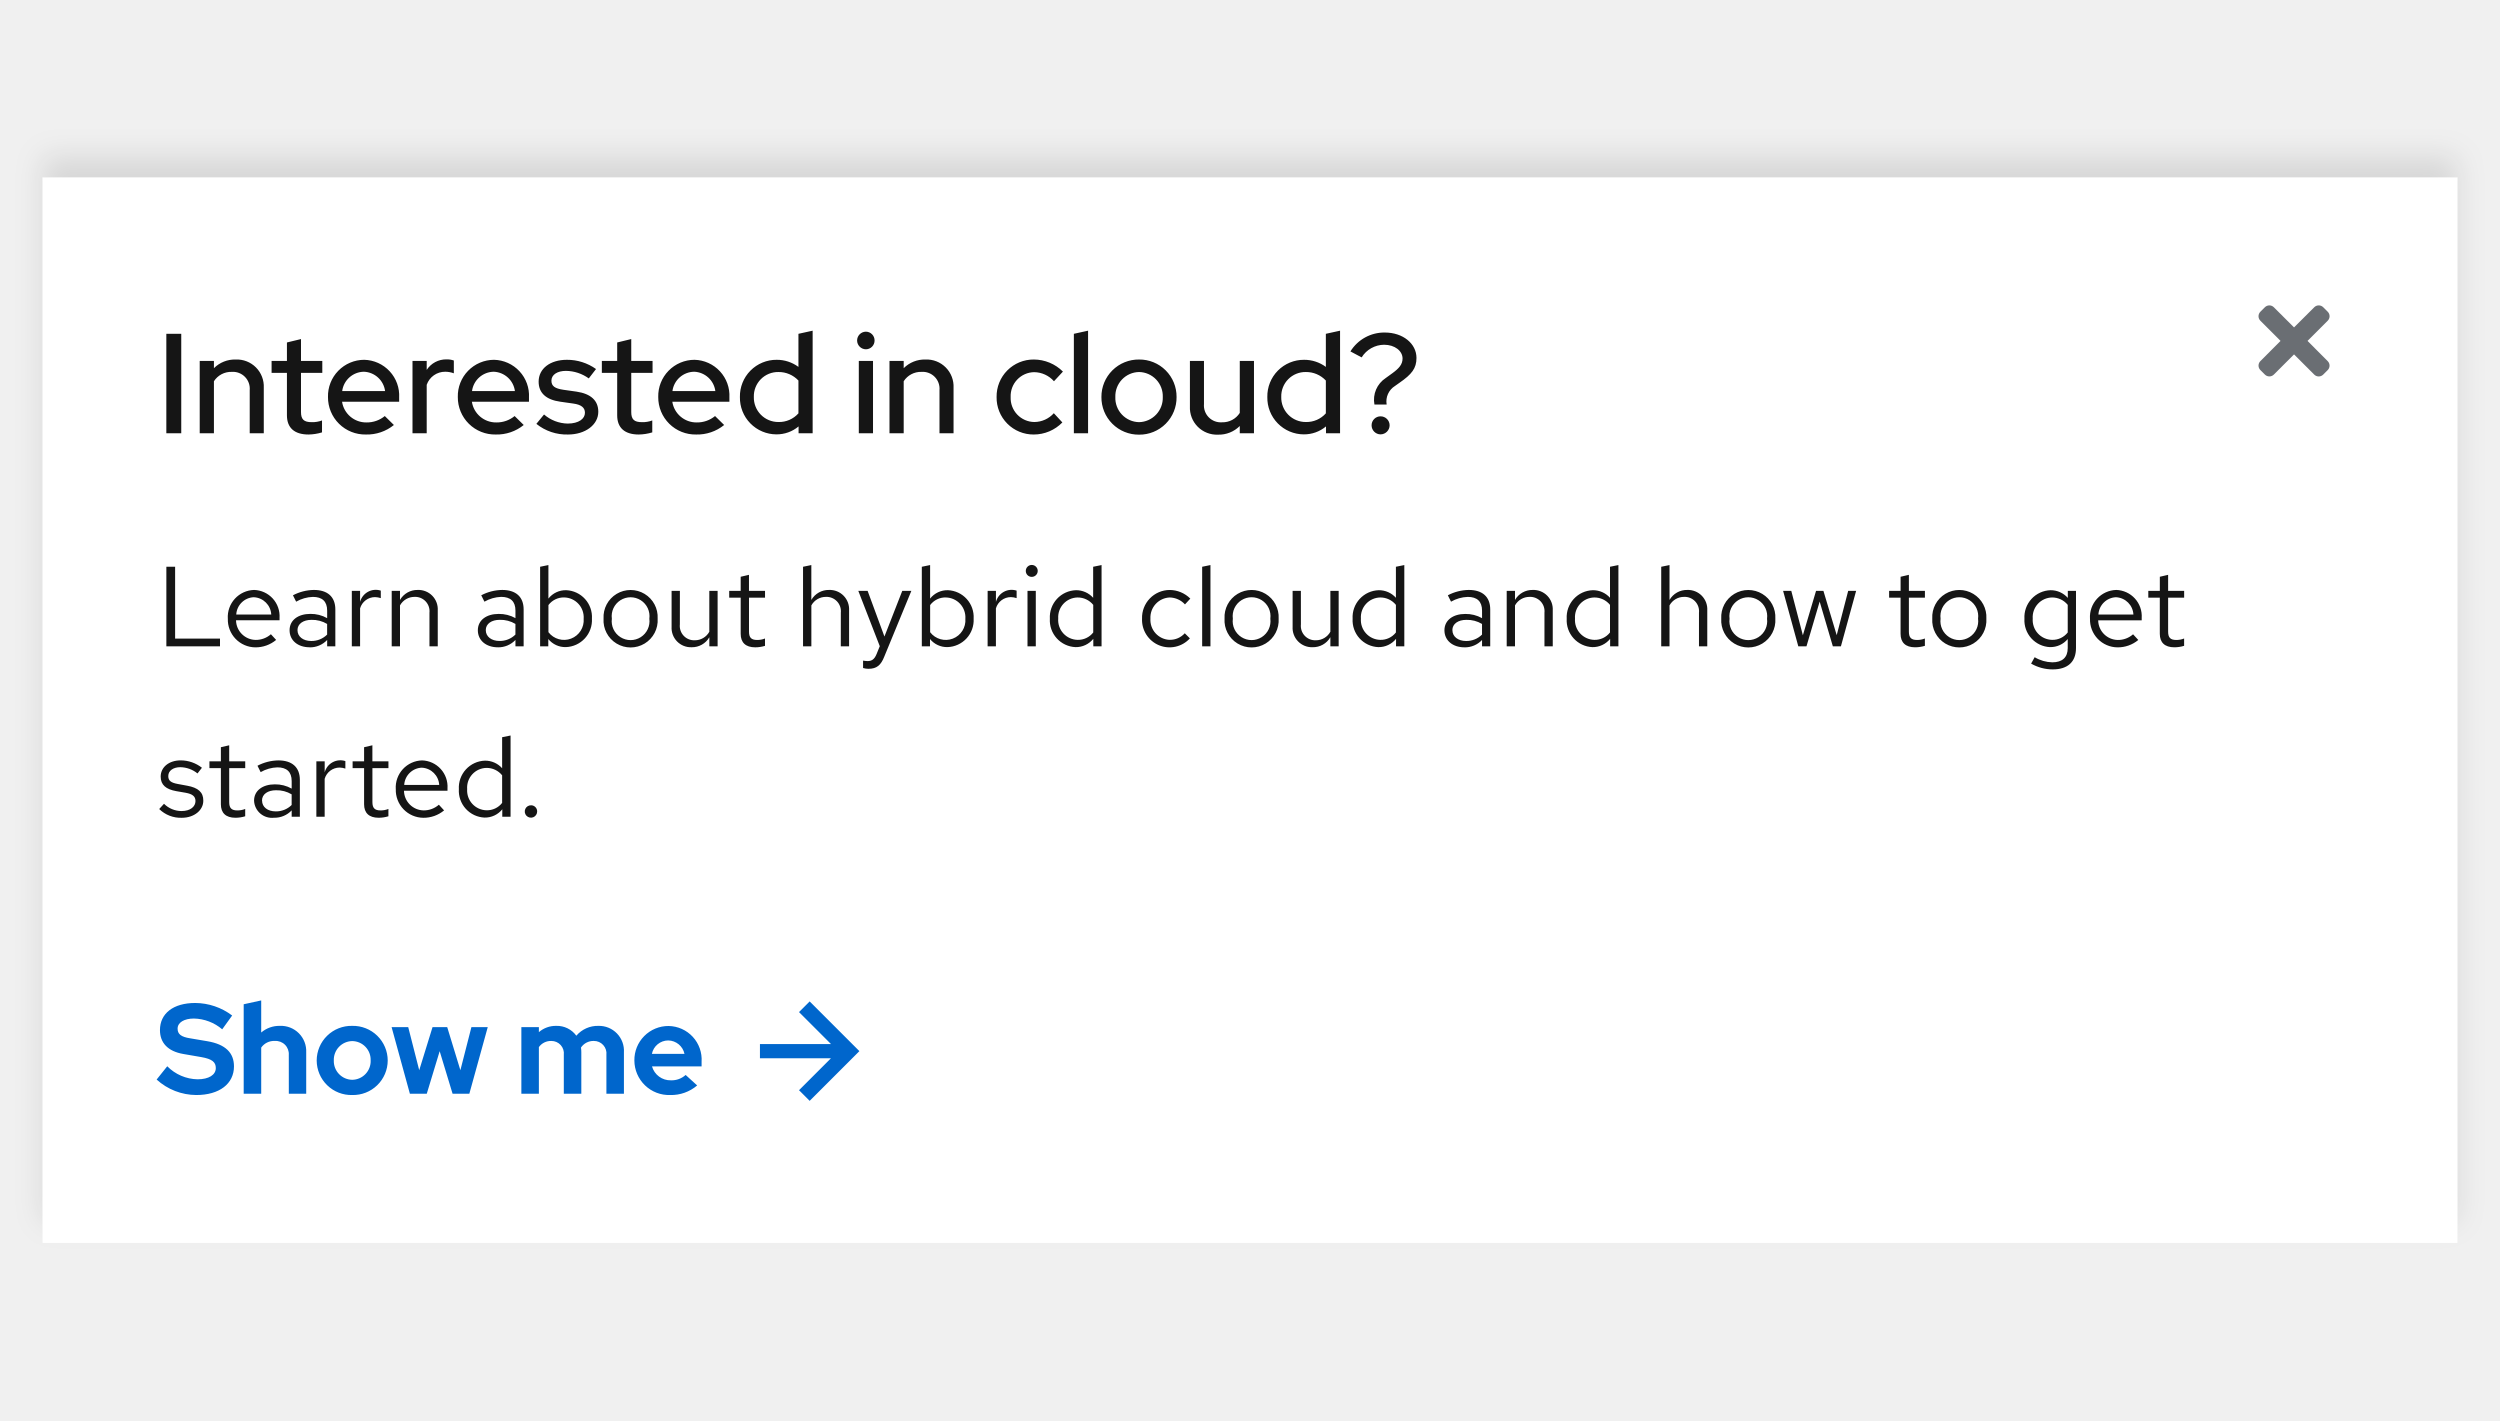
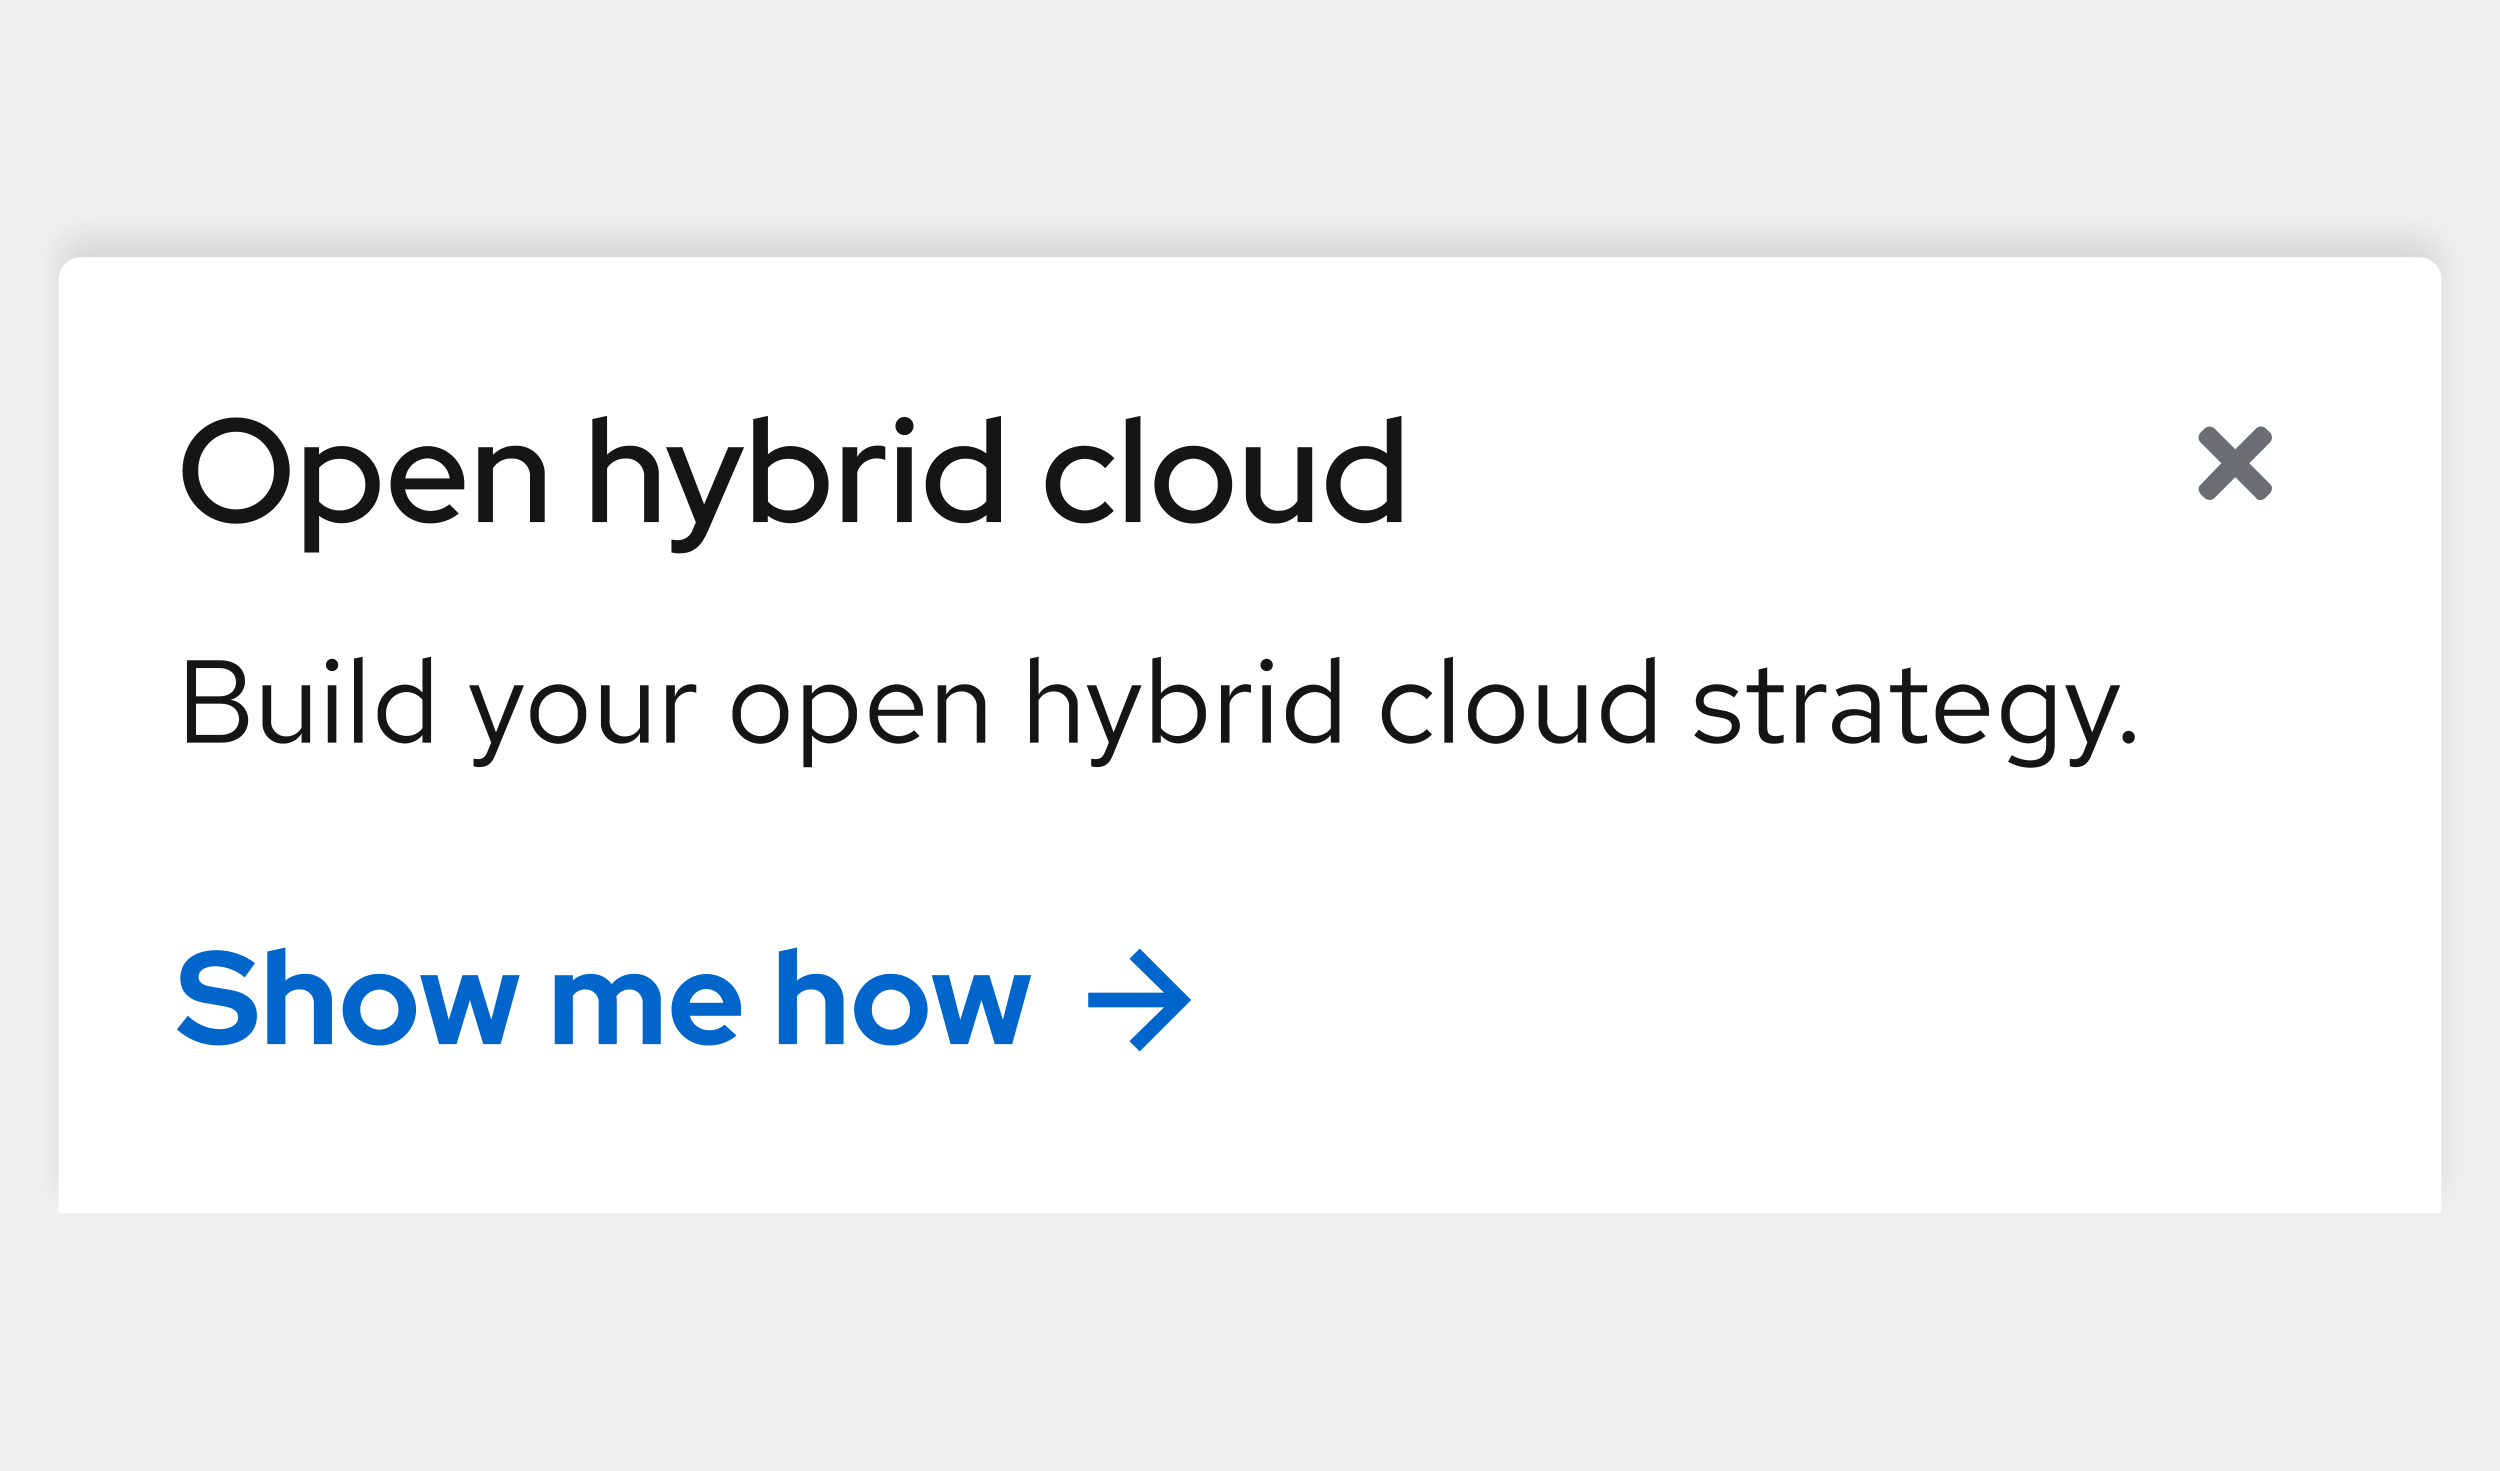
- <svg xmlns="http://www.w3.org/2000/svg" width="352" height="200" viewBox="0 0 352 200">
+ <svg xmlns="http://www.w3.org/2000/svg" width="340" height="200" viewBox="0 0 340 200">
  <defs>
-     <style>.a{fill:#fff;}.b{fill:none;}.c{fill:#6a6e73;}.d{fill:#06c;}.e{fill:#151515;}.f{filter:url(#a);}</style>
-     <filter id="a" x="0" y="16" width="352" height="162" filterUnits="userSpaceOnUse">
+     <filter id="Rectangle" x="2" y="26" width="336" height="142" filterUnits="userSpaceOnUse">
      <feOffset dy="-3" input="SourceAlpha" />
-       <feGaussianBlur stdDeviation="2" result="b" />
+       <feGaussianBlur stdDeviation="2" result="blur" />
      <feFlood flood-opacity="0.102" />
-       <feComposite operator="in" in2="b" />
+       <feComposite operator="in" in2="blur" />
      <feComposite in="SourceGraphic" />
    </filter>
  </defs>
-   <g transform="translate(6)">
-     <g transform="translate(-316 -197)">
-       <g class="f" transform="matrix(1, 0, 0, 1, 310, 197)">
-         <rect class="a" width="340" height="150" transform="translate(6 25)" />
-       </g>
-       <g transform="translate(-230 -10)">
-         <rect class="b" width="14" height="14" transform="translate(856 248)" />
-         <path class="c" d="M6.9,85l2.843-2.843a.894.894,0,0,0,0-1.264l-.632-.632a.894.894,0,0,0-1.264,0L5,83.1,2.157,80.262a.894.894,0,0,0-1.264,0l-.632.632a.894.894,0,0,0,0,1.264L3.1,85,.262,87.843a.894.894,0,0,0,0,1.264l.632.632a.894.894,0,0,0,1.264,0L5,86.9l2.843,2.843a.894.894,0,0,0,1.264,0l.632-.632a.894.894,0,0,0,0-1.264Z" transform="translate(858 170)" />
-       </g>
-       <g transform="translate(-397 74)">
-         <path class="d" d="M7,0,5.5,1.5,10,6H0V8H10L5.5,12.5,7,14l7-7Z" transform="translate(814 264)" />
-         <path class="d" d="M.054-2A8.354,8.354,0,0,0,5.634.18c3.258,0,5.31-1.584,5.31-4.032,0-1.908-1.188-3.114-3.762-3.546L4.806-7.8c-1.332-.2-1.8-.612-1.8-1.368,0-.864.918-1.422,2.3-1.422A6.344,6.344,0,0,1,9.288-9.072l1.4-1.944a8.716,8.716,0,0,0-5.2-1.764C2.394-12.78.522-11.3.522-8.964c0,1.782,1.1,2.988,3.294,3.366l2.5.432c1.566.27,2.07.72,2.07,1.548,0,.954-.972,1.584-2.574,1.584A6.161,6.161,0,0,1,1.548-3.87ZM18.666,0h2.448V-5.832a3.558,3.558,0,0,0-1.032-2.681,3.558,3.558,0,0,0-2.676-1.045,3.912,3.912,0,0,0-2.628.936V-13.14l-2.466.54V0h2.466V-6.5A2.2,2.2,0,0,1,16.7-7.434a1.842,1.842,0,0,1,1.427.535,1.842,1.842,0,0,1,.535,1.427ZM22.59-4.68A4.873,4.873,0,0,0,24.067-1.2,4.873,4.873,0,0,0,27.59.18,4.873,4.873,0,0,0,31.113-1.2,4.873,4.873,0,0,0,32.59-4.68a4.888,4.888,0,0,0-1.475-3.49A4.888,4.888,0,0,0,27.59-9.558,4.888,4.888,0,0,0,24.065-8.17,4.888,4.888,0,0,0,22.59-4.68Zm7.6,0a2.634,2.634,0,0,1-.726,1.9,2.634,2.634,0,0,1-1.866.816,2.634,2.634,0,0,1-1.869-.814A2.634,2.634,0,0,1,25-4.68a2.638,2.638,0,0,1,.721-1.913,2.638,2.638,0,0,1,1.871-.823,2.627,2.627,0,0,1,1.876.819,2.627,2.627,0,0,1,.718,1.917ZM38.088,0l1.818-5.994L41.724,0h2.358l2.592-9.378h-2.3L42.822-3.312,40.968-9.378H38.9L37.026-3.312,35.478-9.378h-2.34L35.712,0Zm13.32,0h2.466V-6.57a2.085,2.085,0,0,1,1.746-.864,1.75,1.75,0,0,1,1.328.58,1.75,1.75,0,0,1,.436,1.382V0H59.85V-5.832A3.838,3.838,0,0,0,59.8-6.5a2.111,2.111,0,0,1,1.8-.936,1.763,1.763,0,0,1,1.335.577,1.763,1.763,0,0,1,.447,1.385V0h2.466V-5.832a3.512,3.512,0,0,0-.98-2.656,3.512,3.512,0,0,0-2.62-1.07,3.95,3.95,0,0,0-3.1,1.386,3.374,3.374,0,0,0-2.826-1.386,3.647,3.647,0,0,0-2.448.882v-.7H51.408ZM67.32-4.68a4.882,4.882,0,0,0,1.493,3.495A4.882,4.882,0,0,0,72.36.18a5.622,5.622,0,0,0,3.8-1.35L74.54-2.646a2.952,2.952,0,0,1-2.07.756A2.7,2.7,0,0,1,69.8-3.852h6.984V-4.5a4.733,4.733,0,0,0-1.242-3.515,4.733,4.733,0,0,0-3.4-1.525,4.787,4.787,0,0,0-3.432,1.416A4.787,4.787,0,0,0,67.32-4.68Zm4.77-2.826a2.384,2.384,0,0,1,2.286,1.89h-4.59a2.355,2.355,0,0,1,2.3-1.89Z" transform="translate(729 277)" />
-       </g>
-       <g transform="translate(-299 -29)">
-         <path class="e" d="M1.424,16H8.976V14.912H2.656V4.8H1.424Zm8.656-3.9a3.907,3.907,0,0,0,3.872,4.048A4.5,4.5,0,0,0,16.88,15.1l-.736-.8A3.191,3.191,0,0,1,14,15.1a2.81,2.81,0,0,1-2.768-2.768H17.36V12a3.7,3.7,0,0,0-3.584-3.936,3.812,3.812,0,0,0-3.7,4.036Zm3.68-3.008a2.572,2.572,0,0,1,2.432,2.432H11.264a2.581,2.581,0,0,1,2.5-2.436Zm7.824,7.056a3.321,3.321,0,0,0,2.48-1.04V16h1.152V10.816c0-1.808-1.12-2.752-3.024-2.752a6.539,6.539,0,0,0-2.944.752l.448.9a5.037,5.037,0,0,1,2.352-.672c1.312,0,2.016.624,2.016,1.936v1.056a4.683,4.683,0,0,0-2.364-.6c-1.7,0-2.928.864-2.928,2.3s1.164,2.4,2.812,2.4Zm-1.7-2.416c0-.912.832-1.456,1.968-1.456a4.052,4.052,0,0,1,2.208.576v1.5a3.116,3.116,0,0,1-2.24.9c-1.132,0-1.932-.612-1.932-1.524ZM27.536,16H28.7V10.656a2.2,2.2,0,0,1,2.1-1.584,2.768,2.768,0,0,1,.816.144V8.16A2.281,2.281,0,0,0,28.7,9.748V8.192H27.536Zm5.616,0H34.32V10.24a2.32,2.32,0,0,1,2.048-1.2,2.023,2.023,0,0,1,2.1,2.24V16h1.168V10.944a2.722,2.722,0,0,0-2.816-2.88,2.813,2.813,0,0,0-2.5,1.408V8.192H33.152Zm14.944.144a3.321,3.321,0,0,0,2.48-1.04V16h1.152V10.816c0-1.808-1.12-2.752-3.024-2.752a6.539,6.539,0,0,0-2.944.752l.448.9A5.037,5.037,0,0,1,48.56,9.04c1.312,0,2.016.624,2.016,1.936v1.056a4.683,4.683,0,0,0-2.368-.592c-1.7,0-2.928.864-2.928,2.3s1.168,2.4,2.82,2.4Zm-1.7-2.416c0-.912.832-1.456,1.968-1.456a4.052,4.052,0,0,1,2.208.576v1.5a3.116,3.116,0,0,1-2.24.9c-1.132,0-1.932-.608-1.932-1.52ZM61.344,12.1a3.78,3.78,0,0,0-3.616-4,3.091,3.091,0,0,0-2.512,1.18V4.56l-1.168.24V16H55.2V14.976a3.081,3.081,0,0,0,2.464,1.136,3.8,3.8,0,0,0,3.68-4.012Zm-3.9-2.98a2.8,2.8,0,0,1,2.736,2.992,2.769,2.769,0,0,1-4.96,1.9v-3.82A2.688,2.688,0,0,1,57.44,9.12Zm5.536,2.98a3.816,3.816,0,1,0,7.616,0,3.814,3.814,0,1,0-7.616,0Zm6.448.016a2.663,2.663,0,1,1-5.28,0,2.664,2.664,0,1,1,5.28,0Zm4.3-3.92H72.56v5.056a2.722,2.722,0,0,0,2.816,2.88,2.813,2.813,0,0,0,2.5-1.408V16H79.04V8.192H77.872v5.76a2.32,2.32,0,0,1-2.048,1.2,2.023,2.023,0,0,1-2.1-2.24Zm8.56,6.048c0,1.216.688,1.9,2.048,1.9a4.713,4.713,0,0,0,1.376-.208V14.9a2.881,2.881,0,0,1-1.1.208c-.832,0-1.152-.336-1.152-1.168V9.152h2.256v-.96H83.456V5.936l-1.168.272V8.192H80.672v.96h1.616ZM96.384,16h1.168V10.944a2.722,2.722,0,0,0-2.816-2.88,2.813,2.813,0,0,0-2.5,1.408V4.56l-1.168.24V16H92.24V10.24a2.32,2.32,0,0,1,2.048-1.2,2.023,2.023,0,0,1,2.1,2.24Zm5.04,1.088c-.32.8-.736.992-1.264.992a3.939,3.939,0,0,1-.64-.064v1.04a2.568,2.568,0,0,0,.752.112c1.168,0,1.76-.5,2.24-1.728l3.808-9.248h-1.28l-2.512,6.432L100.16,8.192H98.848l3.024,7.792ZM115.088,12.1a3.78,3.78,0,0,0-3.616-4,3.091,3.091,0,0,0-2.512,1.18V4.56l-1.168.24V16h1.152V14.976a3.081,3.081,0,0,0,2.464,1.136,3.8,3.8,0,0,0,3.68-4.012Zm-3.9-2.976a2.8,2.8,0,0,1,2.736,2.992,2.769,2.769,0,0,1-4.96,1.9V10.192a2.688,2.688,0,0,1,2.22-1.072ZM117.056,16h1.168V10.656a2.2,2.2,0,0,1,2.1-1.584,2.768,2.768,0,0,1,.816.144V8.16a2.281,2.281,0,0,0-2.912,1.588V8.192H117.06Zm6.208-9.776a.84.84,0,1,0-.832-.848.83.83,0,0,0,.832.848Zm.576,1.968h-1.168V16h1.168ZM131.94,16h1.16V4.56l-1.184.24V9.168A3.2,3.2,0,0,0,129.5,8.1a3.8,3.8,0,0,0-3.68,4.016,3.78,3.78,0,0,0,3.616,4,3.139,3.139,0,0,0,2.5-1.168ZM127,12.1a2.775,2.775,0,0,1,2.72-2.976,2.813,2.813,0,0,1,2.208,1.04v3.888a2.7,2.7,0,0,1-2.208,1.04,2.789,2.789,0,0,1-2.724-2.992Zm15.7,2.992a2.817,2.817,0,0,1-2.72-2.992,2.832,2.832,0,0,1,2.72-2.976,2.983,2.983,0,0,1,2.144.976l.752-.816a4.146,4.146,0,0,0-2.912-1.216A3.912,3.912,0,0,0,138.8,12.1a3.876,3.876,0,0,0,6.736,2.784l-.72-.72a2.791,2.791,0,0,1-2.128.924ZM148.432,4.56l-1.168.24V16h1.168Zm1.984,7.536a3.816,3.816,0,1,0,7.616,0,3.814,3.814,0,1,0-7.616,0Zm6.448.016a2.663,2.663,0,1,1-5.28,0,2.664,2.664,0,1,1,5.28,0Zm4.3-3.92H160v5.056a2.722,2.722,0,0,0,2.816,2.88,2.813,2.813,0,0,0,2.5-1.408V16h1.168V8.192h-1.168v5.76a2.32,2.32,0,0,1-2.048,1.2,2.023,2.023,0,0,1-2.1-2.24ZM174.56,16h1.168V4.56l-1.184.24V9.168A3.2,3.2,0,0,0,172.128,8.1a3.8,3.8,0,0,0-3.68,4.016,3.78,3.78,0,0,0,3.616,4,3.139,3.139,0,0,0,2.5-1.168Zm-4.944-3.9a2.775,2.775,0,0,1,2.72-2.976,2.813,2.813,0,0,1,2.208,1.04v3.888a2.7,2.7,0,0,1-2.208,1.04,2.789,2.789,0,0,1-2.72-2.992Zm14.576,4.048a3.321,3.321,0,0,0,2.48-1.04V16h1.152V10.816c0-1.808-1.12-2.752-3.024-2.752a6.539,6.539,0,0,0-2.944.752l.448.9a5.037,5.037,0,0,1,2.352-.672c1.312,0,2.016.624,2.016,1.936v1.056a4.683,4.683,0,0,0-2.368-.592c-1.7,0-2.928.864-2.928,2.3s1.168,2.4,2.816,2.4Zm-1.7-2.416c0-.912.832-1.456,1.968-1.456a4.052,4.052,0,0,1,2.208.576v1.5a3.116,3.116,0,0,1-2.24.9c-1.128,0-1.928-.612-1.928-1.524ZM190.144,16h1.168V10.24a2.32,2.32,0,0,1,2.048-1.2,2.023,2.023,0,0,1,2.1,2.24V16h1.168V10.944a2.722,2.722,0,0,0-2.816-2.88,2.813,2.813,0,0,0-2.5,1.408V8.192h-1.168Zm14.56,0h1.168V4.56l-1.184.24V9.168A3.2,3.2,0,0,0,202.272,8.1a3.8,3.8,0,0,0-3.68,4.016,3.78,3.78,0,0,0,3.616,4,3.139,3.139,0,0,0,2.5-1.168Zm-4.944-3.9a2.775,2.775,0,0,1,2.72-2.976,2.813,2.813,0,0,1,2.208,1.04v3.888a2.7,2.7,0,0,1-2.208,1.04,2.789,2.789,0,0,1-2.72-2.992ZM217.216,16h1.168V10.944a2.722,2.722,0,0,0-2.816-2.88,2.813,2.813,0,0,0-2.5,1.408V4.56L211.9,4.8V16h1.168V10.24a2.32,2.32,0,0,1,2.048-1.2,2.023,2.023,0,0,1,2.1,2.24Zm3.136-3.9a3.816,3.816,0,1,0,7.616,0,3.814,3.814,0,1,0-7.616,0Zm6.448.016a2.663,2.663,0,1,1-5.28,0,2.664,2.664,0,1,1,5.28,0ZM232.352,16l1.856-6.3,1.856,6.3H237.2l2.144-7.808h-1.12l-1.616,6.24-1.872-6.24H233.7l-1.856,6.256-1.632-6.256H229.06L231.2,16ZM245.6,14.24c0,1.216.688,1.9,2.048,1.9a4.714,4.714,0,0,0,1.376-.208V14.9a2.881,2.881,0,0,1-1.1.208c-.832,0-1.152-.336-1.152-1.168V9.152h2.256v-.96h-2.256V5.936l-1.168.272V8.192h-1.616v.96H245.6Zm4.464-2.144a3.816,3.816,0,1,0,7.616,0,3.814,3.814,0,1,0-7.616,0Zm6.448.016a2.663,2.663,0,1,1-5.28,0,2.664,2.664,0,1,1,5.28,0Zm10.144,4a3.153,3.153,0,0,0,2.48-1.136v1.28c0,1.312-.768,2-2.176,2a5.084,5.084,0,0,1-2.48-.72l-.5.9a6.078,6.078,0,0,0,3.04.816c2.112,0,3.28-1.056,3.28-3.008V8.192h-1.152v.992A3.223,3.223,0,0,0,266.72,8.1a3.8,3.8,0,0,0-3.68,4.016,3.78,3.78,0,0,0,3.616,4ZM264.208,12.1a2.775,2.775,0,0,1,2.72-2.976,2.813,2.813,0,0,1,2.208,1.04v3.888a2.7,2.7,0,0,1-2.208,1.04,2.789,2.789,0,0,1-2.72-2.992Zm8.064,0a3.907,3.907,0,0,0,3.872,4.048,4.5,4.5,0,0,0,2.928-1.04l-.736-.8a3.191,3.191,0,0,1-2.144.8,2.81,2.81,0,0,1-2.768-2.768h6.128V12a3.7,3.7,0,0,0-3.584-3.936,3.812,3.812,0,0,0-3.7,4.036Zm3.68-3.008a2.572,2.572,0,0,1,2.432,2.432h-4.928a2.581,2.581,0,0,1,2.5-2.436ZM282.1,14.24c0,1.216.688,1.9,2.048,1.9a4.713,4.713,0,0,0,1.376-.208V14.9a2.881,2.881,0,0,1-1.1.208c-.832,0-1.152-.336-1.152-1.168V9.152h2.256v-.96h-2.256V5.936l-1.168.272V8.192H280.48v.96h1.62ZM.416,38.912A4.33,4.33,0,0,0,3.6,40.144c1.76,0,3.04-1.088,3.024-2.416.016-1.184-.736-1.824-2.272-2.1l-1.3-.24c-.96-.176-1.36-.448-1.36-1.12,0-.768.72-1.248,1.7-1.248a3.943,3.943,0,0,1,2.416.88l.624-.8A4.858,4.858,0,0,0,3.44,32.06c-1.648,0-2.816.96-2.816,2.288,0,1.168.752,1.792,2.208,2.048l1.3.224c.976.176,1.392.512,1.392,1.168,0,.768-.7,1.408-1.968,1.408a3.5,3.5,0,0,1-2.464-1.024ZM9.1,38.24c0,1.216.688,1.9,2.048,1.9a4.713,4.713,0,0,0,1.376-.208V38.9a2.881,2.881,0,0,1-1.1.208c-.832,0-1.152-.336-1.152-1.168V33.152h2.256v-.96H10.272V29.936L9.1,30.208v1.984H7.488v.96H9.1Zm7.488,1.9a3.321,3.321,0,0,0,2.48-1.04V40H20.22V34.816c0-1.808-1.12-2.752-3.024-2.752a6.539,6.539,0,0,0-2.944.752l.448.9a5.037,5.037,0,0,1,2.352-.672c1.312,0,2.016.624,2.016,1.936v1.056a4.683,4.683,0,0,0-2.368-.6c-1.7,0-2.928.864-2.928,2.3a2.523,2.523,0,0,0,2.82,2.4Zm-1.7-2.416c0-.912.832-1.456,1.968-1.456a4.052,4.052,0,0,1,2.208.576v1.5a3.116,3.116,0,0,1-2.24.9c-1.124,0-1.924-.6-1.924-1.516ZM22.544,40h1.168V34.656a2.2,2.2,0,0,1,2.1-1.584,2.768,2.768,0,0,1,.816.144V32.16a2.281,2.281,0,0,0-2.912,1.588V32.192H22.544Zm6.72-1.76c0,1.216.688,1.9,2.048,1.9a4.713,4.713,0,0,0,1.376-.208V38.9a2.881,2.881,0,0,1-1.1.208c-.832,0-1.152-.336-1.152-1.168V33.152h2.256v-.96h-2.26V29.936l-1.168.272v1.984H27.648v.96h1.616Zm4.464-2.14A3.907,3.907,0,0,0,37.6,40.144a4.5,4.5,0,0,0,2.928-1.04l-.736-.8a3.191,3.191,0,0,1-2.144.8,2.81,2.81,0,0,1-2.768-2.768h6.128V36a3.7,3.7,0,0,0-3.584-3.936,3.812,3.812,0,0,0-3.7,4.036Zm3.68-3.008A2.572,2.572,0,0,1,39.84,35.52H34.912a2.581,2.581,0,0,1,2.5-2.432ZM48.72,40h1.168V28.56L48.7,28.8v4.368A3.2,3.2,0,0,0,46.288,32.1a3.8,3.8,0,0,0-3.68,4.016,3.78,3.78,0,0,0,3.616,4,3.139,3.139,0,0,0,2.5-1.168Zm-4.944-3.9A2.775,2.775,0,0,1,46.5,33.12a2.813,2.813,0,0,1,2.2,1.04v3.888a2.7,2.7,0,0,1-2.208,1.04A2.789,2.789,0,0,1,43.776,36.1ZM52.8,38.384a.873.873,0,1,0,.832.88.861.861,0,0,0-.832-.88Z" transform="translate(631 301)" />
-         <path class="e" d="M1.42,0h2.1V-14H1.42Zm4.7,0h2V-7.32a2.866,2.866,0,0,1,2.5-1.32,2.374,2.374,0,0,1,1.867.7A2.374,2.374,0,0,1,13.16-6.06V0h1.98V-6.4a3.8,3.8,0,0,0-1.1-2.864A3.8,3.8,0,0,0,11.18-10.38,4.16,4.16,0,0,0,8.12-9.16v-1.02h-2ZM18.4-2.52c0,1.76,1.06,2.7,3.04,2.7a6.851,6.851,0,0,0,1.9-.3V-1.8a3.862,3.862,0,0,1-1.46.24c-1.08,0-1.5-.38-1.5-1.42V-8.5h3v-1.68h-3v-3.08l-1.98.48v2.6H16.24V-8.5H18.4ZM24.18-5.1a5.238,5.238,0,0,0,1.555,3.768A5.238,5.238,0,0,0,29.52.18a6,6,0,0,0,3.94-1.34L32.18-2.42a3.96,3.96,0,0,1-2.58.9,3.434,3.434,0,0,1-3.44-2.92H34.2v-.58a5.041,5.041,0,0,0-1.332-3.7A5.041,5.041,0,0,0,29.28-10.34a5.115,5.115,0,0,0-3.652,1.547A5.115,5.115,0,0,0,24.18-5.1Zm5.06-3.56a3.133,3.133,0,0,1,2.98,2.72H26.18a3.129,3.129,0,0,1,3.06-2.72ZM36.08,0h2V-6.82A2.741,2.741,0,0,1,40.7-8.66a3.566,3.566,0,0,1,1.2.22v-1.8a2.909,2.909,0,0,0-1.04-.16,3.264,3.264,0,0,0-2.78,1.48v-1.26h-2Zm6.38-5.1a5.238,5.238,0,0,0,1.555,3.768A5.238,5.238,0,0,0,47.8.18a6,6,0,0,0,3.94-1.34L50.46-2.42a3.96,3.96,0,0,1-2.58.9,3.434,3.434,0,0,1-3.44-2.92h8.04v-.58a5.041,5.041,0,0,0-1.332-3.7A5.041,5.041,0,0,0,47.56-10.34a5.115,5.115,0,0,0-3.652,1.547A5.115,5.115,0,0,0,42.46-5.1Zm5.06-3.56A3.133,3.133,0,0,1,50.5-5.94H44.46A3.129,3.129,0,0,1,47.52-8.66Zm6,7.34A6.794,6.794,0,0,0,57.98.18c2.42,0,4.26-1.36,4.26-3.2,0-1.56-1.02-2.54-3.08-2.84l-1.84-.26c-1.2-.18-1.68-.52-1.68-1.28,0-.86.86-1.38,2.04-1.38A5.589,5.589,0,0,1,60.9-7.72l1.02-1.32a6.988,6.988,0,0,0-4.1-1.3c-2.34,0-3.98,1.22-3.98,3.08,0,1.58,1.04,2.54,3.04,2.82l1.84.26c1.14.16,1.64.58,1.64,1.3,0,.82-.84,1.52-2.44,1.52A5.235,5.235,0,0,1,54.6-2.64ZM64.9-2.52c0,1.76,1.06,2.7,3.04,2.7a6.851,6.851,0,0,0,1.9-.3V-1.8a3.862,3.862,0,0,1-1.46.24c-1.08,0-1.5-.38-1.5-1.42V-8.5h3v-1.68h-3v-3.08l-1.98.48v2.6H62.74V-8.5H64.9ZM70.68-5.1a5.238,5.238,0,0,0,1.555,3.768A5.238,5.238,0,0,0,76.02.18a6,6,0,0,0,3.94-1.34L78.68-2.42a3.96,3.96,0,0,1-2.58.9,3.434,3.434,0,0,1-3.44-2.92H80.7v-.58a5.041,5.041,0,0,0-1.332-3.7A5.041,5.041,0,0,0,75.78-10.34a5.115,5.115,0,0,0-3.652,1.547A5.115,5.115,0,0,0,70.68-5.1Zm5.06-3.56a3.133,3.133,0,0,1,2.98,2.72H72.68a3.129,3.129,0,0,1,3.06-2.72ZM90.44,0h1.98V-14.44l-2,.44v4.66a5.1,5.1,0,0,0-3.06-1,5.144,5.144,0,0,0-3.7,1.528A5.144,5.144,0,0,0,82.18-5.1a5.153,5.153,0,0,0,1.466,3.708A5.153,5.153,0,0,0,87.32.16,4.808,4.808,0,0,0,90.44-.96Zm-6.3-5.12a3.408,3.408,0,0,1,.983-2.488A3.408,3.408,0,0,1,87.6-8.62a3.8,3.8,0,0,1,2.82,1.2V-2.8A3.645,3.645,0,0,1,87.6-1.58a3.442,3.442,0,0,1-2.481-1.036,3.442,3.442,0,0,1-.979-2.5Zm15.78-6.7a1.229,1.229,0,0,0,.867-.367,1.229,1.229,0,0,0,.353-.873,1.229,1.229,0,0,0-.353-.873,1.229,1.229,0,0,0-.867-.367,1.246,1.246,0,0,0-1.24,1.24,1.246,1.246,0,0,0,1.24,1.24Zm1,1.64h-2V0h2ZM103.24,0h2V-7.32a2.866,2.866,0,0,1,2.5-1.32,2.374,2.374,0,0,1,1.867.7,2.374,2.374,0,0,1,.673,1.878V0h1.98V-6.4a3.8,3.8,0,0,0-1.1-2.864A3.8,3.8,0,0,0,108.3-10.38a4.16,4.16,0,0,0-3.06,1.22v-1.02h-2Zm20.4-1.58a3.377,3.377,0,0,1-2.416-1.052A3.377,3.377,0,0,1,120.3-5.1a3.364,3.364,0,0,1,.914-2.444A3.364,3.364,0,0,1,123.6-8.6a3.784,3.784,0,0,1,2.8,1.28l1.26-1.36a5.828,5.828,0,0,0-4.1-1.7,5.2,5.2,0,0,0-3.732,1.537A5.2,5.2,0,0,0,118.32-5.1a5.191,5.191,0,0,0,1.506,3.746A5.191,5.191,0,0,0,123.56.18a5.63,5.63,0,0,0,4.02-1.7l-1.2-1.3a3.72,3.72,0,0,1-2.74,1.24Zm7.56-12.86-2,.44V0h2Zm1.88,9.34a5.246,5.246,0,0,0,1.536,3.764A5.246,5.246,0,0,0,138.38.2a5.229,5.229,0,0,0,3.756-1.538A5.229,5.229,0,0,0,143.66-5.1a5.225,5.225,0,0,0-1.53-3.75,5.225,5.225,0,0,0-3.75-1.53,5.242,5.242,0,0,0-3.758,1.528A5.242,5.242,0,0,0,133.08-5.1Zm8.64,0a3.419,3.419,0,0,1-.93,2.468,3.419,3.419,0,0,1-2.41,1.072,3.406,3.406,0,0,1-2.414-1.068A3.406,3.406,0,0,1,135.04-5.1a3.4,3.4,0,0,1,.931-2.461A3.4,3.4,0,0,1,138.38-8.62a3.4,3.4,0,0,1,2.409,1.059A3.4,3.4,0,0,1,141.72-5.1Zm5.8-5.08h-1.98v6.4a3.8,3.8,0,0,0,1.1,2.864A3.8,3.8,0,0,0,149.5.2a4.16,4.16,0,0,0,3.06-1.22V0h2V-10.18h-2v7.32a2.866,2.866,0,0,1-2.5,1.32,2.374,2.374,0,0,1-1.867-.7,2.374,2.374,0,0,1-.673-1.878ZM164.7,0h1.98V-14.44l-2,.44v4.66a5.1,5.1,0,0,0-3.06-1,5.144,5.144,0,0,0-3.7,1.528A5.144,5.144,0,0,0,156.44-5.1a5.153,5.153,0,0,0,1.466,3.708A5.153,5.153,0,0,0,161.58.16,4.808,4.808,0,0,0,164.7-.96Zm-6.3-5.12a3.408,3.408,0,0,1,.983-2.488A3.408,3.408,0,0,1,161.86-8.62a3.8,3.8,0,0,1,2.82,1.2V-2.8a3.645,3.645,0,0,1-2.82,1.22,3.442,3.442,0,0,1-2.481-1.036,3.442,3.442,0,0,1-.979-2.5ZM175.04-7.1c1.74-1.2,2.4-2.04,2.4-3.5,0-2.02-1.9-3.58-4.46-3.58a5.606,5.606,0,0,0-4.84,2.66l1.58.84a3.756,3.756,0,0,1,3.16-1.78c1.52,0,2.6.88,2.6,1.94,0,.84-.52,1.4-1.42,2.06l-.94.68a3.656,3.656,0,0,0-1.6,3.74h1.72a2.568,2.568,0,0,1,1.18-2.62Zm-2.66,4.72a1.255,1.255,0,0,0-.892.368,1.255,1.255,0,0,0-.368.892A1.272,1.272,0,0,0,172.38.16a1.289,1.289,0,0,0,1.28-1.28,1.272,1.272,0,0,0-1.28-1.26Z" transform="translate(631 287)" />
-       </g>
+   <g id="Sticky_banner" data-name="Sticky banner" transform="translate(-409 -585)">
+     <rect id="Rectangle-2" data-name="Rectangle" width="340" height="200" transform="translate(409 585)" fill="none" />
+     <g transform="matrix(1, 0, 0, 1, 409, 585)" filter="url(#Rectangle)">
+       <path id="Rectangle-3" data-name="Rectangle" d="M3,0H321a3,3,0,0,1,3,3V130a0,0,0,0,1,0,0H0a0,0,0,0,1,0,0V3A3,3,0,0,1,3,0Z" transform="translate(8 35)" fill="#fff" />
    </g>
-     <rect class="b" width="340" height="200" />
+     <g id="Close_Gray" data-name="Close / Gray" transform="translate(701 636)">
+       <rect id="Rectangle-4" data-name="Rectangle" width="24" height="24" fill="none" />
+       <path id="Icon" d="M10.9,9l2.8,2.8a.864.864,0,0,1,.3.6,1.08,1.08,0,0,1-.3.7l-.6.6a.908.908,0,0,1-.7.3.6.6,0,0,1-.6-.3L9,10.9,6.2,13.7a.967.967,0,0,1-1.4,0l-.6-.6a1.421,1.421,0,0,1-.2-.6.713.713,0,0,1,.3-.6L7.1,9,4.3,6.2a.967.967,0,0,1,0-1.4l.6-.6A1.421,1.421,0,0,1,5.5,4a1.08,1.08,0,0,1,.7.3L9,7.1l2.8-2.8a.967.967,0,0,1,1.4,0l.6.6a1.421,1.421,0,0,1,.2.6,1.08,1.08,0,0,1-.3.7Z" transform="translate(3 3)" fill="#6a6e73" fill-rule="evenodd" />
+     </g>
+     <g id="Call_to_action" data-name="Call to action">
+       <path id="Arrow" d="M7,0,5.6,1.4,10.3,6H0V8H10.3L5.6,12.6,7,14l7-7Z" transform="translate(557 714)" fill="#06c" />
+       <path id="Path" d="M.054-2A8.354,8.354,0,0,0,5.634.18c3.24,0,5.31-1.566,5.31-4.032C10.944-5.8,9.7-6.984,7.182-7.4l-2.376-.4c-1.3-.2-1.8-.594-1.8-1.368,0-.864.9-1.422,2.3-1.422A6.412,6.412,0,0,1,9.288-9.072l1.4-1.944a8.754,8.754,0,0,0-5.2-1.764C2.43-12.78.522-11.322.522-8.964c0,1.836,1.134,3.006,3.294,3.366l2.5.432c1.494.252,2.07.684,2.07,1.548,0,.972-1.008,1.584-2.574,1.584A6.242,6.242,0,0,1,1.548-3.87ZM12.348,0h2.466V-6.5a2.246,2.246,0,0,1,1.926-.936,1.829,1.829,0,0,1,1.944,1.962V0H21.15V-5.832a3.558,3.558,0,0,0-3.708-3.726,4.026,4.026,0,0,0-2.628.918v-4.5l-2.466.54ZM22.59-4.68a4.873,4.873,0,0,0,5,4.86,4.873,4.873,0,0,0,5-4.86,4.888,4.888,0,0,0-5-4.878A4.888,4.888,0,0,0,22.59-4.68Zm5,2.718A2.634,2.634,0,0,1,25-4.68a2.638,2.638,0,0,1,2.592-2.736A2.627,2.627,0,0,1,30.186-4.68,2.634,2.634,0,0,1,27.594-1.962ZM38.088,0l1.818-5.994L41.724,0h2.358l2.592-9.378h-2.3L42.822-3.312,40.968-9.378H38.9L37.026-3.312,35.478-9.378h-2.34L35.712,0ZM51.444,0H53.91V-6.588a2.093,2.093,0,0,1,1.746-.846A1.75,1.75,0,0,1,57.42-5.472V0h2.466V-5.832a3.992,3.992,0,0,0-.054-.666,2.111,2.111,0,0,1,1.8-.936A1.75,1.75,0,0,1,63.4-5.472V0h2.466V-5.832A3.5,3.5,0,0,0,62.28-9.558a3.859,3.859,0,0,0-3.1,1.4,3.366,3.366,0,0,0-2.826-1.4,3.647,3.647,0,0,0-2.448.882v-.7H51.444ZM76.158-1.17l-1.62-1.476a2.952,2.952,0,0,1-2.07.756A2.7,2.7,0,0,1,69.8-3.852h6.984V-4.5a4.733,4.733,0,0,0-4.644-5.04A4.787,4.787,0,0,0,67.32-4.68,4.882,4.882,0,0,0,72.36.18,5.622,5.622,0,0,0,76.158-1.17ZM72.09-7.506a2.419,2.419,0,0,1,2.286,1.89h-4.59A2.355,2.355,0,0,1,72.09-7.506ZM81.918,0h2.466V-6.5a2.246,2.246,0,0,1,1.926-.936,1.829,1.829,0,0,1,1.944,1.962V0H90.72V-5.832a3.558,3.558,0,0,0-3.708-3.726,4.025,4.025,0,0,0-2.628.918v-4.5l-2.466.54ZM92.16-4.68a4.873,4.873,0,0,0,5,4.86,4.873,4.873,0,0,0,5-4.86,4.888,4.888,0,0,0-5-4.878A4.888,4.888,0,0,0,92.16-4.68Zm5,2.718A2.634,2.634,0,0,1,94.572-4.68a2.638,2.638,0,0,1,2.592-2.736A2.627,2.627,0,0,1,99.756-4.68,2.634,2.634,0,0,1,97.164-1.962ZM107.658,0l1.818-5.994L111.294,0h2.358l2.592-9.378h-2.3l-1.548,6.066-1.854-6.066h-2.07L106.6-3.312l-1.548-6.066h-2.34L105.282,0Z" transform="translate(433 727)" fill="#06c" />
+     </g>
+     <path id="Path-2" data-name="Path" d="M1.424-11.2V0h4.7C8.32,0,9.76-1.232,9.76-3.1a2.781,2.781,0,0,0-2.416-2.72A2.589,2.589,0,0,0,9.328-8.352C9.328-10.08,8-11.2,5.952-11.2Zm4.432,1.056c1.36,0,2.24.752,2.24,1.92S7.216-6.3,5.856-6.3h-3.2v-3.84ZM6-1.056H2.656V-5.3H6c1.536,0,2.512.832,2.512,2.112S7.52-1.056,6-1.056Zm6.88-6.752H11.7v5.04a2.73,2.73,0,0,0,2.832,2.9,2.8,2.8,0,0,0,2.48-1.392V0h1.168V-7.808H17.008v5.776A2.318,2.318,0,0,1,14.96-.848,2.017,2.017,0,0,1,12.88-3.1Zm8.288-1.92A.83.83,0,0,0,22-10.576a.847.847,0,0,0-.832-.832.85.85,0,0,0-.848.832A.834.834,0,0,0,21.168-9.728Zm.576,1.92H20.576V0h1.168Zm3.568-3.872-1.168.24V0h1.168ZM33.456,0h1.168V-11.68l-1.168.24v4.624A3.18,3.18,0,0,0,31.024-7.9,3.8,3.8,0,0,0,27.36-3.888a3.768,3.768,0,0,0,3.6,4,3.077,3.077,0,0,0,2.5-1.152ZM28.512-3.9A2.787,2.787,0,0,1,31.248-6.88a2.8,2.8,0,0,1,2.208,1.056v3.872a2.674,2.674,0,0,1-2.208,1.04A2.8,2.8,0,0,1,28.512-3.9ZM42.288,1.248c-.288.7-.656.992-1.248.992a2.719,2.719,0,0,1-.64-.064v1.04a2.679,2.679,0,0,0,.752.112c1.152,0,1.744-.464,2.24-1.728l3.872-9.408h-1.3L43.456-1.392,41.088-7.808h-1.3L42.8-.016ZM48.128-3.9A3.867,3.867,0,0,0,51.92.16,3.86,3.86,0,0,0,55.728-3.9,3.832,3.832,0,0,0,51.92-7.936,3.829,3.829,0,0,0,48.128-3.9ZM51.92-.88a2.753,2.753,0,0,1-2.64-3.008,2.777,2.777,0,0,1,2.64-3.024,2.789,2.789,0,0,1,2.656,3.024A2.774,2.774,0,0,1,51.92-.88Zm6.992-6.928H57.728v5.04A2.73,2.73,0,0,0,60.56.128a2.8,2.8,0,0,0,2.48-1.392V0h1.168V-7.808H63.04v5.776A2.318,2.318,0,0,1,60.992-.848,2.017,2.017,0,0,1,58.912-3.1ZM66.608,0h1.168V-5.344a2.226,2.226,0,0,1,2.1-1.584,2.919,2.919,0,0,1,.816.144V-7.84a2.217,2.217,0,0,0-.736-.112,2.332,2.332,0,0,0-2.176,1.728V-7.808H66.608Zm9.008-3.9A3.867,3.867,0,0,0,79.408.16,3.86,3.86,0,0,0,83.216-3.9a3.832,3.832,0,0,0-3.808-4.032A3.829,3.829,0,0,0,75.616-3.9ZM79.408-.88a2.753,2.753,0,0,1-2.64-3.008,2.777,2.777,0,0,1,2.64-3.024,2.789,2.789,0,0,1,2.656,3.024A2.774,2.774,0,0,1,79.408-.88Zm5.856,4.224h1.168V-.976A3.165,3.165,0,0,0,88.88.112,3.8,3.8,0,0,0,92.544-3.9a3.768,3.768,0,0,0-3.6-4,3.08,3.08,0,0,0-2.528,1.216v-1.12H85.264ZM88.656-6.88a2.8,2.8,0,0,1,2.736,2.992A2.8,2.8,0,0,1,88.656-.9a2.744,2.744,0,0,1-2.224-1.088V-5.808A2.666,2.666,0,0,1,88.656-6.88ZM101.056-.9l-.736-.784a3.191,3.191,0,0,1-2.144.8,2.845,2.845,0,0,1-2.784-2.768h6.128V-4a3.689,3.689,0,0,0-3.584-3.936A3.8,3.8,0,0,0,94.256-3.9,3.9,3.9,0,0,0,98.128.144,4.558,4.558,0,0,0,101.056-.9ZM97.92-6.928a2.579,2.579,0,0,1,2.448,2.448H95.424A2.608,2.608,0,0,1,97.92-6.928ZM103.52,0h1.168V-5.76a2.3,2.3,0,0,1,2.048-1.2,2.024,2.024,0,0,1,2.1,2.24V0H110V-5.056a2.717,2.717,0,0,0-2.832-2.88,2.813,2.813,0,0,0-2.48,1.392V-7.808H103.52Zm12.56,0h1.168V-5.76a2.3,2.3,0,0,1,2.048-1.2,2.024,2.024,0,0,1,2.1,2.24V0h1.168V-5.056a2.717,2.717,0,0,0-2.832-2.88,2.813,2.813,0,0,0-2.48,1.392V-11.68l-1.168.24Zm10.208,1.248c-.288.7-.656.992-1.248.992a2.719,2.719,0,0,1-.64-.064v1.04a2.679,2.679,0,0,0,.752.112c1.152,0,1.744-.464,2.24-1.728l3.872-9.408h-1.3l-2.512,6.416-2.368-6.416h-1.3L126.8-.016ZM140-3.9a3.768,3.768,0,0,0-3.6-4,3.146,3.146,0,0,0-2.512,1.168V-11.68l-1.168.24V0h1.152V-1.024A3.161,3.161,0,0,0,136.336.112,3.8,3.8,0,0,0,140-3.9ZM136.112-6.88a2.8,2.8,0,0,1,2.736,2.992A2.8,2.8,0,0,1,136.112-.9a2.744,2.744,0,0,1-2.224-1.088V-5.808A2.666,2.666,0,0,1,136.112-6.88ZM142.048,0h1.168V-5.344a2.226,2.226,0,0,1,2.1-1.584,2.919,2.919,0,0,1,.816.144V-7.84a2.217,2.217,0,0,0-.736-.112,2.332,2.332,0,0,0-2.176,1.728V-7.808h-1.168Zm6.224-9.728a.83.83,0,0,0,.832-.848.847.847,0,0,0-.832-.832.85.85,0,0,0-.848.832A.834.834,0,0,0,148.272-9.728Zm.576,1.92H147.68V0h1.168ZM156.992,0h1.168V-11.68l-1.168.24v4.624A3.18,3.18,0,0,0,154.56-7.9,3.8,3.8,0,0,0,150.9-3.888a3.768,3.768,0,0,0,3.6,4,3.077,3.077,0,0,0,2.5-1.152Zm-4.944-3.9a2.787,2.787,0,0,1,2.736-2.976,2.8,2.8,0,0,1,2.208,1.056v3.872a2.674,2.674,0,0,1-2.208,1.04A2.8,2.8,0,0,1,152.048-3.9ZM167.856-.912A2.832,2.832,0,0,1,165.1-3.9,2.835,2.835,0,0,1,167.84-6.88a3.069,3.069,0,0,1,2.208.976l.752-.816a4.259,4.259,0,0,0-3.008-1.216A3.9,3.9,0,0,0,163.936-3.9,3.913,3.913,0,0,0,167.792.144a4.061,4.061,0,0,0,2.96-1.264l-.72-.72A2.876,2.876,0,0,1,167.856-.912ZM173.6-11.68l-1.168.24V0H173.6ZM175.648-3.9A3.867,3.867,0,0,0,179.44.16,3.86,3.86,0,0,0,183.248-3.9a3.832,3.832,0,0,0-3.808-4.032A3.829,3.829,0,0,0,175.648-3.9ZM179.44-.88a2.753,2.753,0,0,1-2.64-3.008,2.777,2.777,0,0,1,2.64-3.024A2.789,2.789,0,0,1,182.1-3.888,2.774,2.774,0,0,1,179.44-.88Zm6.992-6.928h-1.184v5.04a2.73,2.73,0,0,0,2.832,2.9,2.8,2.8,0,0,0,2.48-1.392V0h1.168V-7.808H190.56v5.776a2.318,2.318,0,0,1-2.048,1.184,2.017,2.017,0,0,1-2.08-2.256ZM199.872,0h1.168V-11.68l-1.168.24v4.624A3.18,3.18,0,0,0,197.44-7.9a3.8,3.8,0,0,0-3.664,4.016,3.768,3.768,0,0,0,3.6,4,3.077,3.077,0,0,0,2.5-1.152Zm-4.944-3.9a2.787,2.787,0,0,1,2.736-2.976,2.8,2.8,0,0,1,2.208,1.056v3.872a2.674,2.674,0,0,1-2.208,1.04A2.8,2.8,0,0,1,194.928-3.9Zm11.488,2.9A4.451,4.451,0,0,0,209.584.144c1.728,0,3.04-1.056,3.04-2.416,0-1.152-.7-1.808-2.272-2.1l-1.312-.24c-1.008-.176-1.344-.48-1.344-1.12,0-.768.672-1.248,1.7-1.248a4.142,4.142,0,0,1,2.448.832l.576-.816a5.048,5.048,0,0,0-2.976-.976c-1.648,0-2.816.944-2.816,2.288,0,1.136.688,1.776,2.208,2.048l1.28.224c.992.192,1.408.528,1.408,1.168,0,.816-.832,1.408-1.968,1.408a4.072,4.072,0,0,1-2.512-.976Zm8.752-.752c0,1.248.7,1.9,2.048,1.9a4.386,4.386,0,0,0,1.36-.208V-1.1a2.8,2.8,0,0,1-1.1.208c-.816,0-1.136-.336-1.136-1.168V-6.848h2.24v-.96h-2.24v-2.416l-1.168.272v2.144h-1.616v.96h1.616ZM220.288,0h1.168V-5.344a2.226,2.226,0,0,1,2.1-1.584,2.919,2.919,0,0,1,.816.144V-7.84a2.217,2.217,0,0,0-.736-.112,2.332,2.332,0,0,0-2.176,1.728V-7.808h-1.168Zm7.7.144a3.352,3.352,0,0,0,2.48-1.056V0h1.152V-5.184c0-1.776-1.088-2.752-3.024-2.752a6.689,6.689,0,0,0-2.944.752l.432.9a5.156,5.156,0,0,1,2.368-.672,1.758,1.758,0,0,1,2.016,1.936v1.072a4.521,4.521,0,0,0-2.384-.608c-1.76,0-2.928.928-2.928,2.32C225.152-.832,226.32.144,227.984.144Zm-1.712-2.416c0-.864.784-1.44,1.984-1.44a4.122,4.122,0,0,1,2.208.56v1.5a3.091,3.091,0,0,1-2.24.9C227.056-.752,226.272-1.36,226.272-2.272Zm8.4.512c0,1.248.7,1.9,2.048,1.9a4.386,4.386,0,0,0,1.36-.208V-1.1a2.8,2.8,0,0,1-1.1.208c-.816,0-1.136-.336-1.136-1.168V-6.848h2.24v-.96h-2.24v-2.416l-1.168.272v2.144h-1.616v.96h1.616ZM246.048-.9l-.736-.784a3.191,3.191,0,0,1-2.144.8,2.845,2.845,0,0,1-2.784-2.768h6.128V-4a3.689,3.689,0,0,0-3.584-3.936,3.8,3.8,0,0,0-3.68,4.032A3.9,3.9,0,0,0,243.12.144,4.558,4.558,0,0,0,246.048-.9Zm-3.136-6.032A2.579,2.579,0,0,1,245.36-4.48h-4.944A2.608,2.608,0,0,1,242.912-6.928ZM251.776.1a3.077,3.077,0,0,0,2.5-1.152V.416c0,1.312-.752,2-2.176,2a5.25,5.25,0,0,1-2.5-.72l-.5.9a6.262,6.262,0,0,0,3.04.816c2.128,0,3.3-1.072,3.3-3.008V-7.808h-1.152V-6.8a3.151,3.151,0,0,0-2.448-1.1,3.8,3.8,0,0,0-3.664,4A3.768,3.768,0,0,0,251.776.1Zm-2.448-4a2.787,2.787,0,0,1,2.736-2.976,2.8,2.8,0,0,1,2.208,1.056v3.856a2.687,2.687,0,0,1-2.208,1.056A2.8,2.8,0,0,1,249.328-3.9Zm10.048,5.152c-.288.7-.656.992-1.248.992a2.719,2.719,0,0,1-.64-.064v1.04a2.679,2.679,0,0,0,.752.112c1.152,0,1.744-.464,2.24-1.728l3.872-9.408h-1.3l-2.512,6.416-2.368-6.416h-1.3l3.008,7.792ZM265.5-1.616a.857.857,0,0,0-.848.864.861.861,0,0,0,.848.88.858.858,0,0,0,.832-.88A.854.854,0,0,0,265.5-1.616Z" transform="translate(433 686)" fill="#151515" />
+     <path id="Path-3" data-name="Path" d="M15.4-7a7.2,7.2,0,0,0-7.3-7.22A7.18,7.18,0,0,0,.82-7,7.18,7.18,0,0,0,8.1.22,7.2,7.2,0,0,0,15.4-7ZM13.26-7A5.137,5.137,0,0,1,8.1-1.72,5.133,5.133,0,0,1,2.96-7,5.121,5.121,0,0,1,8.1-12.28,5.125,5.125,0,0,1,13.26-7ZM17.4,4.14h2V-.84a5.142,5.142,0,0,0,3.06,1A5.149,5.149,0,0,0,27.64-5.1a5.136,5.136,0,0,0-5.14-5.24A4.645,4.645,0,0,0,19.38-9.2v-.98H17.4ZM22.24-8.6a3.421,3.421,0,0,1,3.44,3.52,3.392,3.392,0,0,1-3.44,3.5,3.774,3.774,0,0,1-2.84-1.2v-4.6A3.651,3.651,0,0,1,22.24-8.6ZM38.4-1.16,37.12-2.42a3.96,3.96,0,0,1-2.58.9A3.434,3.434,0,0,1,31.1-4.44h8.04v-.58a5.041,5.041,0,0,0-4.92-5.32,5.115,5.115,0,0,0-5.1,5.24A5.238,5.238,0,0,0,34.46.18,6.072,6.072,0,0,0,38.4-1.16Zm-4.22-7.5a3.149,3.149,0,0,1,2.98,2.72H31.12A3.126,3.126,0,0,1,34.18-8.66ZM41.04,0h2V-7.32a2.877,2.877,0,0,1,2.52-1.32,2.369,2.369,0,0,1,2.52,2.58V0h2V-6.4a3.8,3.8,0,0,0-3.98-3.98,4.192,4.192,0,0,0-3.06,1.22v-1.02h-2ZM56.56,0h2V-7.32a2.877,2.877,0,0,1,2.52-1.32A2.369,2.369,0,0,1,63.6-6.06V0h2V-6.4a3.8,3.8,0,0,0-3.98-3.98,4.192,4.192,0,0,0-3.06,1.22v-5.28l-2,.44ZM70.24.96a2.11,2.11,0,0,1-2.02,1.5,3.955,3.955,0,0,1-.9-.08V4.14a3.866,3.866,0,0,0,1.06.12c1.88,0,2.96-.86,3.9-3.04l4.92-11.4H75.04L71.76-2.4l-2.98-7.78h-2.2L70.64.04ZM88.68-5.1a5.136,5.136,0,0,0-5.14-5.24,4.716,4.716,0,0,0-3.1,1.12v-5.22l-2,.44V0h1.98V-.86A5.087,5.087,0,0,0,83.5.16,5.149,5.149,0,0,0,88.68-5.1Zm-5.4-3.5a3.421,3.421,0,0,1,3.44,3.52,3.392,3.392,0,0,1-3.44,3.5,3.774,3.774,0,0,1-2.84-1.2v-4.6A3.651,3.651,0,0,1,83.28-8.6ZM90.58,0h2V-6.8a2.779,2.779,0,0,1,2.64-1.86,3.425,3.425,0,0,1,1.18.22v-1.8a2.541,2.541,0,0,0-1.02-.16,3.186,3.186,0,0,0-2.8,1.52v-1.3h-2ZM99-11.82a1.246,1.246,0,0,0,1.24-1.24A1.246,1.246,0,0,0,99-14.3a1.229,1.229,0,0,0-1.22,1.24A1.229,1.229,0,0,0,99-11.82Zm1,1.64H98V0h2ZM110.16,0h1.98V-14.44l-2,.44v4.66a5.187,5.187,0,0,0-3.06-1A5.144,5.144,0,0,0,101.9-5.1,5.141,5.141,0,0,0,107.04.16a4.808,4.808,0,0,0,3.12-1.12Zm-6.3-5.12a3.408,3.408,0,0,1,3.46-3.5,3.722,3.722,0,0,1,2.82,1.2V-2.8a3.668,3.668,0,0,1-2.82,1.22A3.442,3.442,0,0,1,103.86-5.12Zm19.68,3.54A3.377,3.377,0,0,1,120.2-5.1a3.364,3.364,0,0,1,3.3-3.5,3.784,3.784,0,0,1,2.8,1.28l1.26-1.36a5.779,5.779,0,0,0-4.1-1.7,5.2,5.2,0,0,0-5.24,5.28A5.191,5.191,0,0,0,123.46.18a5.63,5.63,0,0,0,4.02-1.7l-1.2-1.3A3.71,3.71,0,0,1,123.54-1.58Zm7.56-12.86-2,.44V0h2ZM133-5.1A5.246,5.246,0,0,0,138.3.2a5.229,5.229,0,0,0,5.28-5.3,5.225,5.225,0,0,0-5.28-5.28A5.242,5.242,0,0,0,133-5.1Zm5.3,3.54a3.406,3.406,0,0,1-3.34-3.54,3.4,3.4,0,0,1,3.34-3.52,3.4,3.4,0,0,1,3.32,3.52A3.416,3.416,0,0,1,138.3-1.56Zm9.14-8.62h-2V-3.8a3.8,3.8,0,0,0,3.96,4,4.16,4.16,0,0,0,3.06-1.22V0h2V-10.18h-2v7.3a2.86,2.86,0,0,1-2.5,1.34,2.385,2.385,0,0,1-2.52-2.6ZM164.62,0h1.98V-14.44l-2,.44v4.66a5.187,5.187,0,0,0-3.06-1,5.144,5.144,0,0,0-5.18,5.24A5.141,5.141,0,0,0,161.5.16a4.808,4.808,0,0,0,3.12-1.12Zm-6.3-5.12a3.408,3.408,0,0,1,3.46-3.5,3.722,3.722,0,0,1,2.82,1.2V-2.8a3.668,3.668,0,0,1-2.82,1.22A3.442,3.442,0,0,1,158.32-5.12Z" transform="translate(433 656)" fill="#151515" />
  </g>
</svg>
